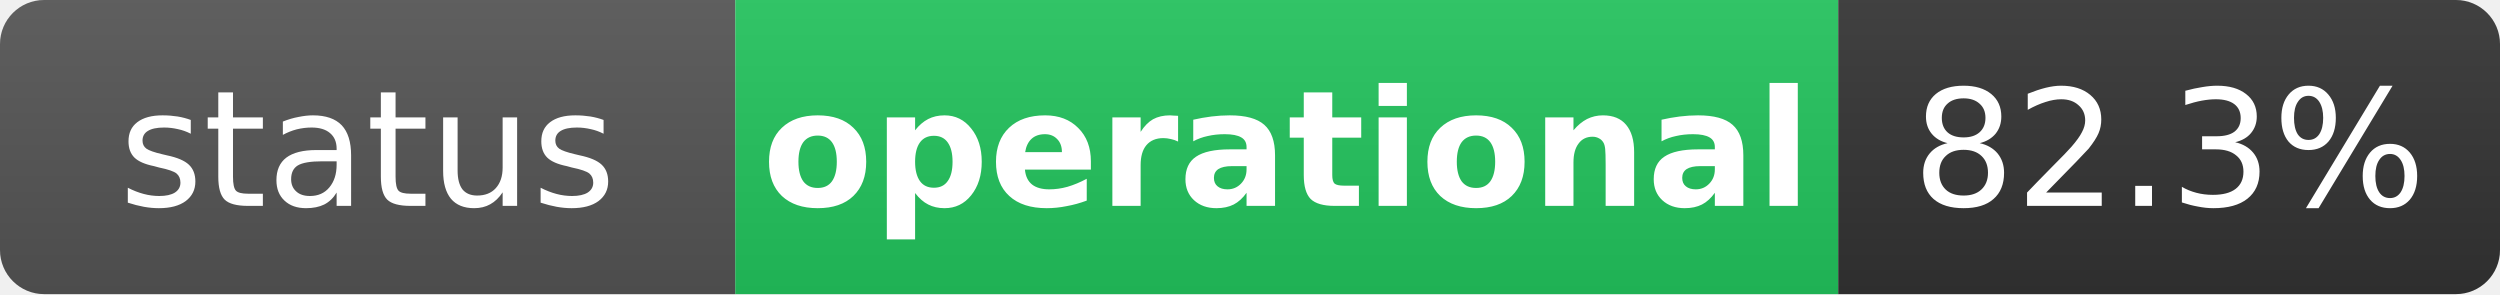
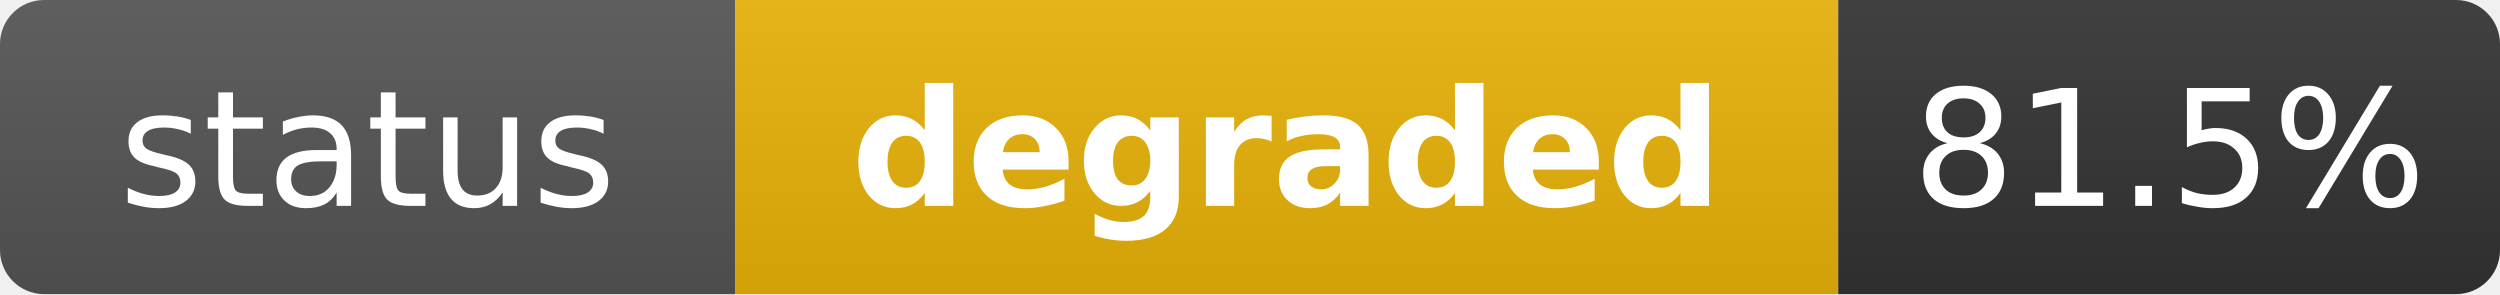
- <svg xmlns="http://www.w3.org/2000/svg" width="170" height="20" role="img" aria-label="status: operational">
+ <svg xmlns="http://www.w3.org/2000/svg" width="170" height="20" role="img" aria-label="status: degraded">
  <linearGradient id="s" x2="0" y2="100%">
    <stop offset="0" stop-color="#bbb" stop-opacity=".1" />
    <stop offset="1" stop-opacity=".1" />
  </linearGradient>
  <clipPath id="r">
    <rect width="170" height="20" rx="3" fill="#fff" />
  </clipPath>
  <g clip-path="url(#r)">
    <rect width="50" height="20" fill="#555" />
-     <rect x="50" width="75" height="20" fill="#22c55e" />
+     <rect x="50" width="75" height="20" fill="#eab308" />
    <rect x="125" width="45" height="20" fill="#333" />
    <rect width="170" height="20" fill="url(#s)" />
  </g>
  <g fill="#fff" text-anchor="middle" font-family="Verdana,Geneva,DejaVu Sans,sans-serif" text-rendering="geometricPrecision" font-size="11">
    <text x="25" y="14" fill="#fff">status</text>
-     <text x="87.5" y="14" fill="#fff" font-weight="bold">operational</text>
-     <text x="147.5" y="14" fill="#fff">82.3%</text>
+     <text x="87.5" y="14" fill="#fff" font-weight="bold">degraded</text>
+     <text x="147.5" y="14" fill="#fff">81.5%</text>
  </g>
</svg>
